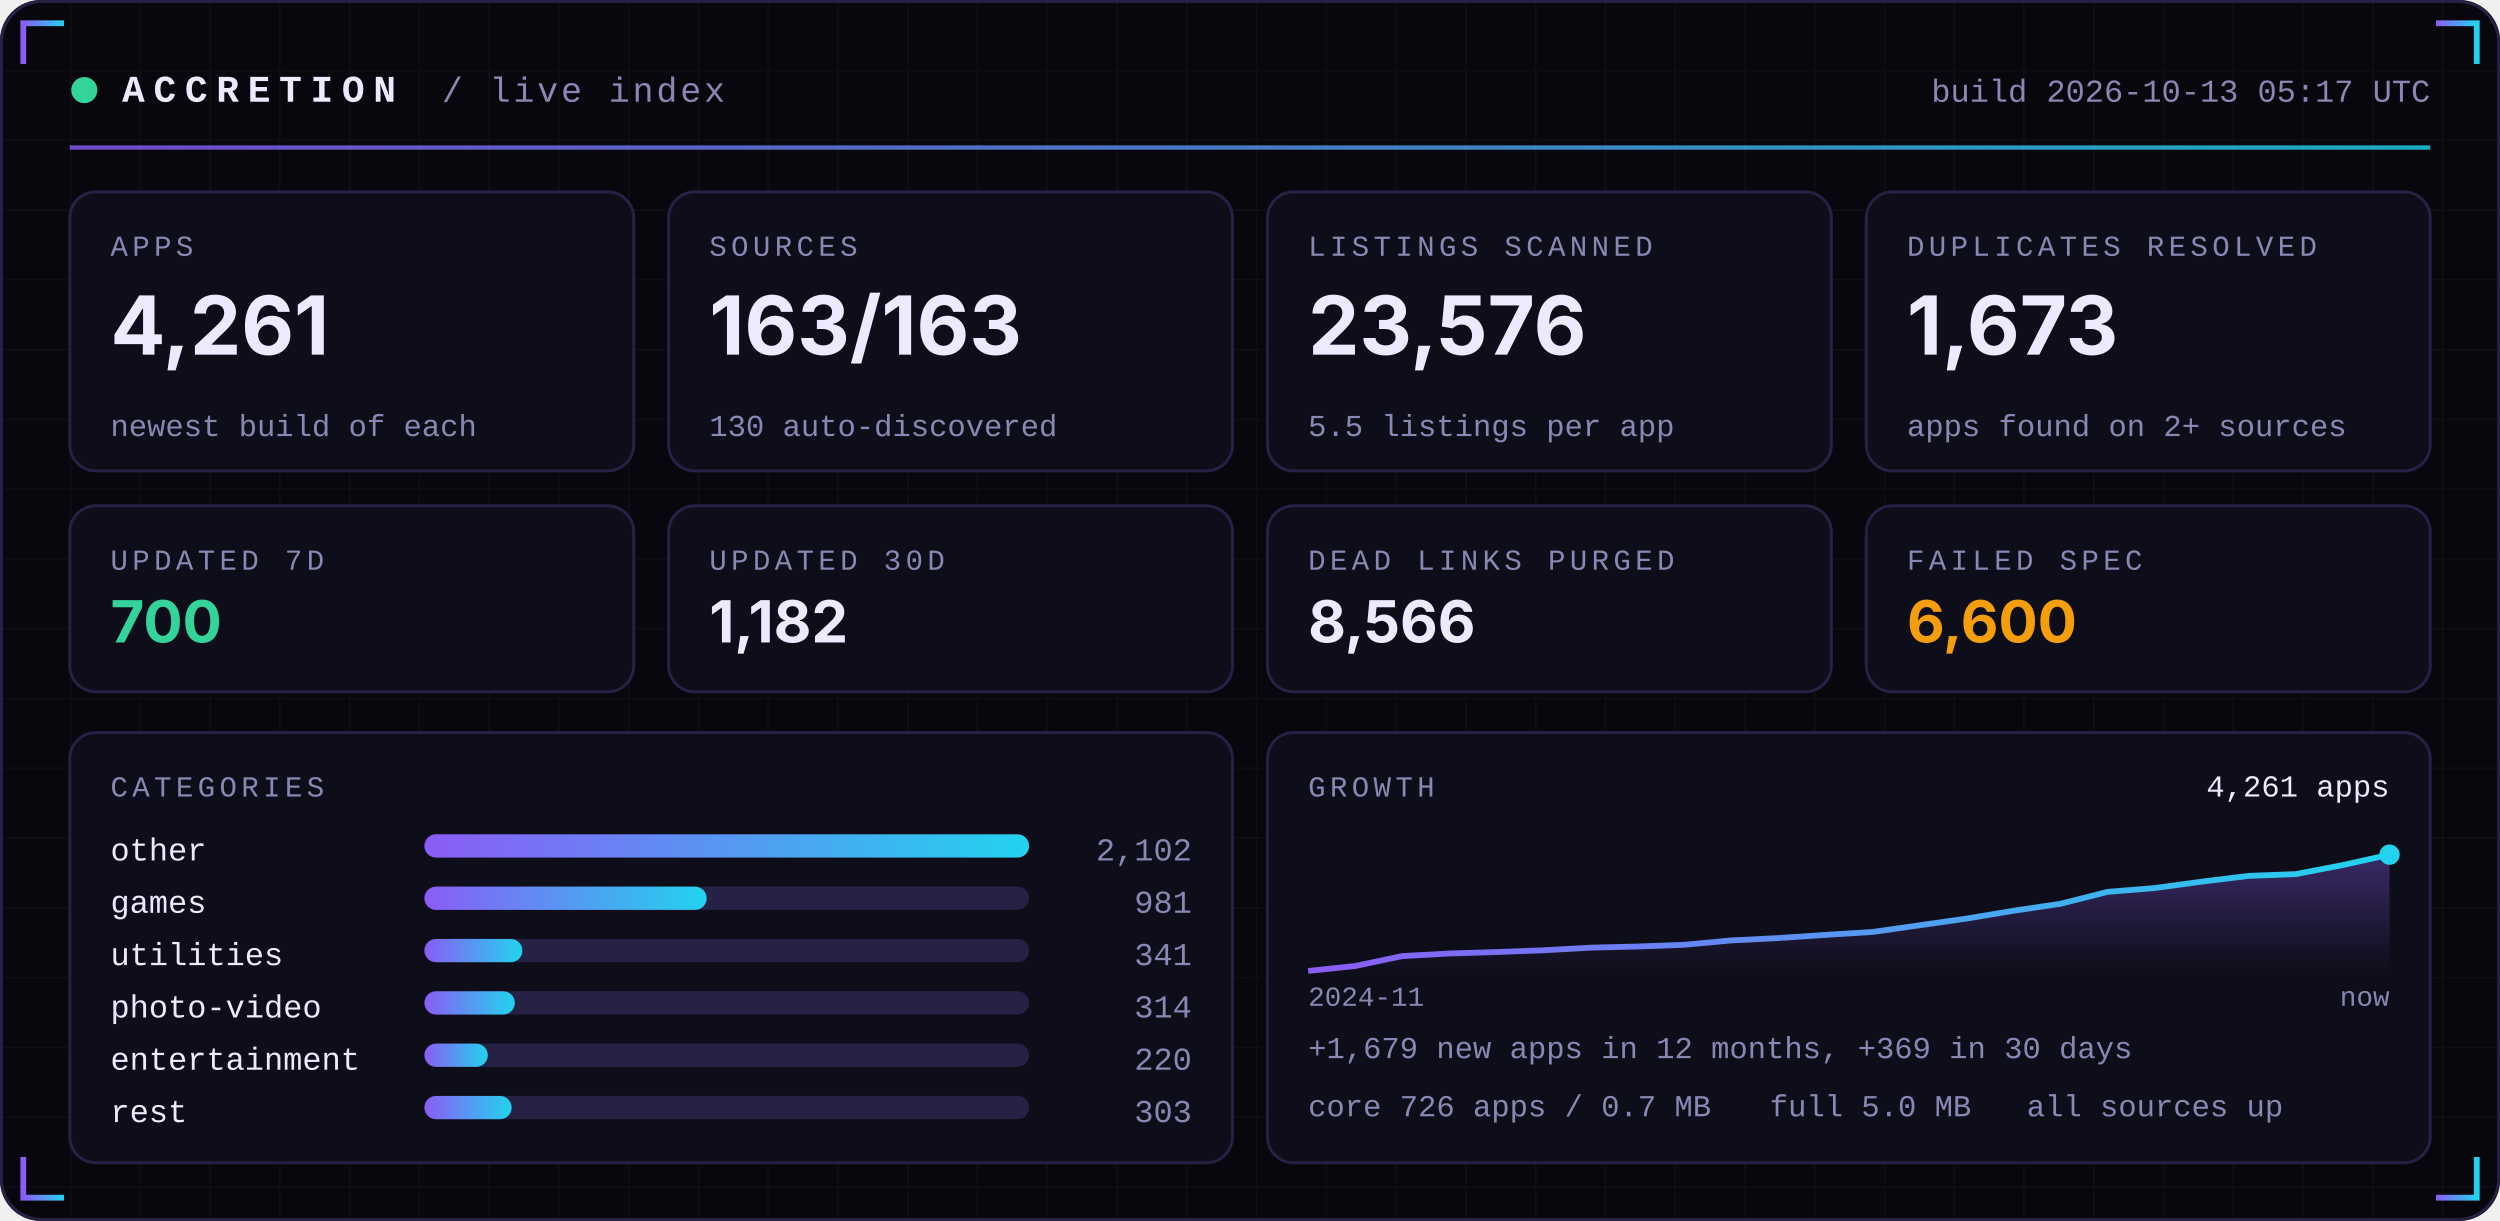
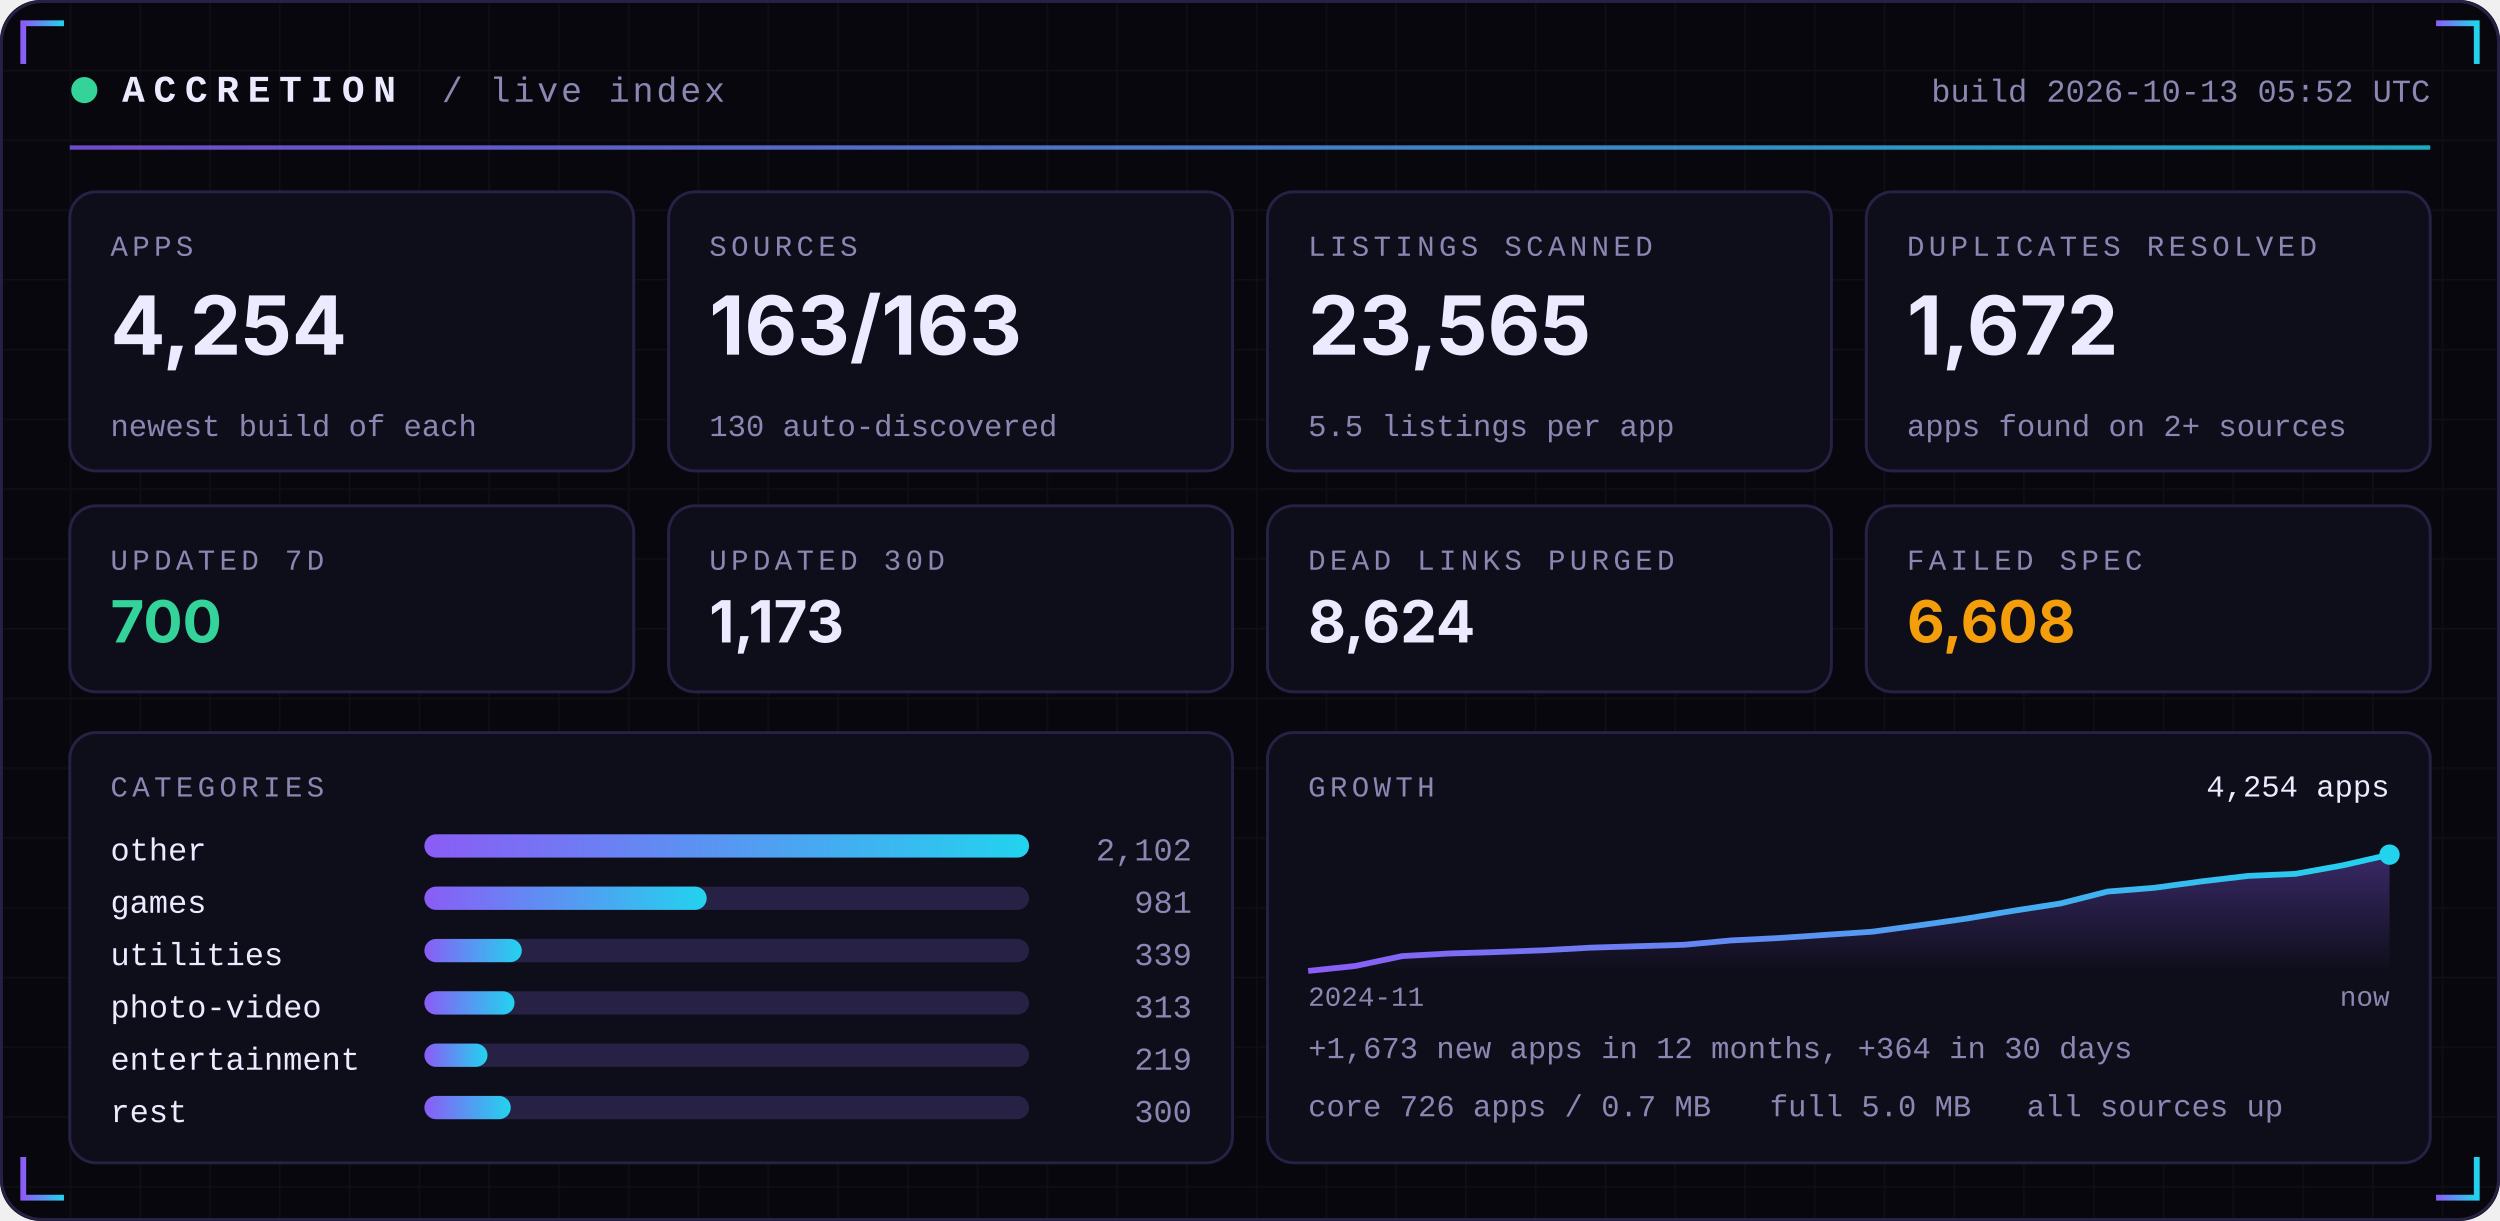
<svg xmlns="http://www.w3.org/2000/svg" width="860" height="420" viewBox="0 0 860 420" role="img">
  <defs>
    <linearGradient id="acc" x1="0" x2="1">
      <stop offset="0" stop-color="#8B5CF6" />
      <stop offset="1" stop-color="#22D3EE" />
    </linearGradient>
    <linearGradient id="area" x1="0" x2="0" y1="0" y2="1">
      <stop offset="0" stop-color="#8B5CF6" stop-opacity="0.35" />
      <stop offset="1" stop-color="#8B5CF6" stop-opacity="0" />
    </linearGradient>
    <pattern id="grid" width="24" height="24" patternUnits="userSpaceOnUse">
      <path d="M24 0H0V24" fill="none" stroke="#FFFFFF" stroke-opacity="0.035" />
    </pattern>
  </defs>
  <rect width="860" height="420" rx="14" fill="#07070D" />
  <rect width="860" height="420" rx="14" fill="url(#grid)" />
  <rect x="0.5" y="0.5" width="859" height="419" rx="14" fill="none" stroke="#262145" />
  <path d="M8 22 V8 H22" stroke="url(#acc)" stroke-width="2" fill="none" />
  <path d="M852 22 V8 H838" stroke="url(#acc)" stroke-width="2" fill="none" />
  <path d="M8 398 V412 H22" stroke="url(#acc)" stroke-width="2" fill="none" />
  <path d="M852 398 V412 H838" stroke="url(#acc)" stroke-width="2" fill="none" />
  <circle cx="29" cy="31" r="4.5" fill="#34D399">
    <animate attributeName="opacity" values="1;0.25;1" dur="2.4s" repeatCount="indefinite" />
  </circle>
  <text x="42" y="35" font-family="ui-monospace,SFMono-Regular,Menlo,Consolas,'Liberation Mono',monospace" font-size="13" font-weight="700" fill="#ECEAFF" text-anchor="start" letter-spacing="3">ACCRETION</text>
  <text x="152" y="35" font-family="ui-monospace,SFMono-Regular,Menlo,Consolas,'Liberation Mono',monospace" font-size="12" font-weight="400" fill="#8B87B3" text-anchor="start" letter-spacing="1">/ live index</text>
-   <text x="836" y="35" font-family="ui-monospace,SFMono-Regular,Menlo,Consolas,'Liberation Mono',monospace" font-size="11" font-weight="400" fill="#8B87B3" text-anchor="end" letter-spacing="0">build 2026-10-13 05:17 UTC</text>
+   <text x="836" y="35" font-family="ui-monospace,SFMono-Regular,Menlo,Consolas,'Liberation Mono',monospace" font-size="11" font-weight="400" fill="#8B87B3" text-anchor="end" letter-spacing="0">build 2026-10-13 05:52 UTC</text>
  <rect x="24" y="50" width="812" height="1.5" fill="url(#acc)" opacity="0.8" />
  <rect x="24.0" y="66" width="194.0" height="96" rx="9" fill="#0E0E1A" stroke="#262145" />
  <text x="38.0" y="88" font-family="ui-monospace,SFMono-Regular,Menlo,Consolas,'Liberation Mono',monospace" font-size="10" font-weight="400" fill="#8B87B3" text-anchor="start" letter-spacing="1.5">APPS</text>
-   <text x="38.0" y="122" font-family="-apple-system,BlinkMacSystemFont,'Segoe UI',Inter,Helvetica,Arial,sans-serif" font-size="28" font-weight="700" fill="#ECEAFF" text-anchor="start" letter-spacing="0">4,261</text>
+   <text x="38.0" y="122" font-family="-apple-system,BlinkMacSystemFont,'Segoe UI',Inter,Helvetica,Arial,sans-serif" font-size="28" font-weight="700" fill="#ECEAFF" text-anchor="start" letter-spacing="0">4,254</text>
  <text x="38.0" y="150" font-family="ui-monospace,SFMono-Regular,Menlo,Consolas,'Liberation Mono',monospace" font-size="10.5" font-weight="400" fill="#8B87B3" text-anchor="start" letter-spacing="0">newest build of each</text>
  <rect x="230.0" y="66" width="194.0" height="96" rx="9" fill="#0E0E1A" stroke="#262145" />
  <text x="244.0" y="88" font-family="ui-monospace,SFMono-Regular,Menlo,Consolas,'Liberation Mono',monospace" font-size="10" font-weight="400" fill="#8B87B3" text-anchor="start" letter-spacing="1.5">SOURCES</text>
  <text x="244.0" y="122" font-family="-apple-system,BlinkMacSystemFont,'Segoe UI',Inter,Helvetica,Arial,sans-serif" font-size="28" font-weight="700" fill="#ECEAFF" text-anchor="start" letter-spacing="0">163/163</text>
  <text x="244.0" y="150" font-family="ui-monospace,SFMono-Regular,Menlo,Consolas,'Liberation Mono',monospace" font-size="10.5" font-weight="400" fill="#8B87B3" text-anchor="start" letter-spacing="0">130 auto-discovered</text>
  <rect x="436.0" y="66" width="194.0" height="96" rx="9" fill="#0E0E1A" stroke="#262145" />
  <text x="450.0" y="88" font-family="ui-monospace,SFMono-Regular,Menlo,Consolas,'Liberation Mono',monospace" font-size="10" font-weight="400" fill="#8B87B3" text-anchor="start" letter-spacing="1.5">LISTINGS SCANNED</text>
-   <text x="450.0" y="122" font-family="-apple-system,BlinkMacSystemFont,'Segoe UI',Inter,Helvetica,Arial,sans-serif" font-size="28" font-weight="700" fill="#ECEAFF" text-anchor="start" letter-spacing="0">23,576</text>
+   <text x="450.0" y="122" font-family="-apple-system,BlinkMacSystemFont,'Segoe UI',Inter,Helvetica,Arial,sans-serif" font-size="28" font-weight="700" fill="#ECEAFF" text-anchor="start" letter-spacing="0">23,565</text>
  <text x="450.0" y="150" font-family="ui-monospace,SFMono-Regular,Menlo,Consolas,'Liberation Mono',monospace" font-size="10.5" font-weight="400" fill="#8B87B3" text-anchor="start" letter-spacing="0">5.5 listings per app</text>
  <rect x="642.0" y="66" width="194.0" height="96" rx="9" fill="#0E0E1A" stroke="#262145" />
  <text x="656.0" y="88" font-family="ui-monospace,SFMono-Regular,Menlo,Consolas,'Liberation Mono',monospace" font-size="10" font-weight="400" fill="#8B87B3" text-anchor="start" letter-spacing="1.5">DUPLICATES RESOLVED</text>
-   <text x="656.0" y="122" font-family="-apple-system,BlinkMacSystemFont,'Segoe UI',Inter,Helvetica,Arial,sans-serif" font-size="28" font-weight="700" fill="#ECEAFF" text-anchor="start" letter-spacing="0">1,673</text>
+   <text x="656.0" y="122" font-family="-apple-system,BlinkMacSystemFont,'Segoe UI',Inter,Helvetica,Arial,sans-serif" font-size="28" font-weight="700" fill="#ECEAFF" text-anchor="start" letter-spacing="0">1,672</text>
  <text x="656.0" y="150" font-family="ui-monospace,SFMono-Regular,Menlo,Consolas,'Liberation Mono',monospace" font-size="10.5" font-weight="400" fill="#8B87B3" text-anchor="start" letter-spacing="0">apps found on 2+ sources</text>
  <rect x="24.0" y="174" width="194.0" height="64" rx="9" fill="#0E0E1A" stroke="#262145" />
  <text x="38.0" y="196" font-family="ui-monospace,SFMono-Regular,Menlo,Consolas,'Liberation Mono',monospace" font-size="10" font-weight="400" fill="#8B87B3" text-anchor="start" letter-spacing="1.5">UPDATED 7D</text>
  <text x="38.0" y="221" font-family="-apple-system,BlinkMacSystemFont,'Segoe UI',Inter,Helvetica,Arial,sans-serif" font-size="20" font-weight="700" fill="#34D399" text-anchor="start" letter-spacing="0">700</text>
  <rect x="230.0" y="174" width="194.0" height="64" rx="9" fill="#0E0E1A" stroke="#262145" />
  <text x="244.0" y="196" font-family="ui-monospace,SFMono-Regular,Menlo,Consolas,'Liberation Mono',monospace" font-size="10" font-weight="400" fill="#8B87B3" text-anchor="start" letter-spacing="1.5">UPDATED 30D</text>
-   <text x="244.0" y="221" font-family="-apple-system,BlinkMacSystemFont,'Segoe UI',Inter,Helvetica,Arial,sans-serif" font-size="20" font-weight="700" fill="#ECEAFF" text-anchor="start" letter-spacing="0">1,182</text>
+   <text x="244.0" y="221" font-family="-apple-system,BlinkMacSystemFont,'Segoe UI',Inter,Helvetica,Arial,sans-serif" font-size="20" font-weight="700" fill="#ECEAFF" text-anchor="start" letter-spacing="0">1,173</text>
  <rect x="436.0" y="174" width="194.0" height="64" rx="9" fill="#0E0E1A" stroke="#262145" />
  <text x="450.0" y="196" font-family="ui-monospace,SFMono-Regular,Menlo,Consolas,'Liberation Mono',monospace" font-size="10" font-weight="400" fill="#8B87B3" text-anchor="start" letter-spacing="1.5">DEAD LINKS PURGED</text>
-   <text x="450.0" y="221" font-family="-apple-system,BlinkMacSystemFont,'Segoe UI',Inter,Helvetica,Arial,sans-serif" font-size="20" font-weight="700" fill="#ECEAFF" text-anchor="start" letter-spacing="0">8,566</text>
+   <text x="450.0" y="221" font-family="-apple-system,BlinkMacSystemFont,'Segoe UI',Inter,Helvetica,Arial,sans-serif" font-size="20" font-weight="700" fill="#ECEAFF" text-anchor="start" letter-spacing="0">8,624</text>
  <rect x="642.0" y="174" width="194.0" height="64" rx="9" fill="#0E0E1A" stroke="#262145" />
  <text x="656.0" y="196" font-family="ui-monospace,SFMono-Regular,Menlo,Consolas,'Liberation Mono',monospace" font-size="10" font-weight="400" fill="#8B87B3" text-anchor="start" letter-spacing="1.5">FAILED SPEC</text>
-   <text x="656.0" y="221" font-family="-apple-system,BlinkMacSystemFont,'Segoe UI',Inter,Helvetica,Arial,sans-serif" font-size="20" font-weight="700" fill="#F59E0B" text-anchor="start" letter-spacing="0">6,600</text>
+   <text x="656.0" y="221" font-family="-apple-system,BlinkMacSystemFont,'Segoe UI',Inter,Helvetica,Arial,sans-serif" font-size="20" font-weight="700" fill="#F59E0B" text-anchor="start" letter-spacing="0">6,608</text>
  <rect x="24" y="252" width="400.0" height="148" rx="9" fill="#0E0E1A" stroke="#262145" />
  <rect x="436.0" y="252" width="400.0" height="148" rx="9" fill="#0E0E1A" stroke="#262145" />
  <text x="38" y="274" font-family="ui-monospace,SFMono-Regular,Menlo,Consolas,'Liberation Mono',monospace" font-size="10" font-weight="400" fill="#8B87B3" text-anchor="start" letter-spacing="1.5">CATEGORIES</text>
  <text x="38" y="296" font-family="ui-monospace,SFMono-Regular,Menlo,Consolas,'Liberation Mono',monospace" font-size="11" font-weight="400" fill="#ECEAFF" text-anchor="start" letter-spacing="0">other</text>
  <rect x="146" y="287" width="208.0" height="8" rx="4" fill="#262145" />
  <rect x="146" y="287" width="208.0" height="8" rx="4" fill="url(#acc)" />
  <text x="410.0" y="296" font-family="ui-monospace,SFMono-Regular,Menlo,Consolas,'Liberation Mono',monospace" font-size="11" font-weight="400" fill="#8B87B3" text-anchor="end" letter-spacing="0">2,102</text>
  <text x="38" y="314" font-family="ui-monospace,SFMono-Regular,Menlo,Consolas,'Liberation Mono',monospace" font-size="11" font-weight="400" fill="#ECEAFF" text-anchor="start" letter-spacing="0">games</text>
  <rect x="146" y="305" width="208.0" height="8" rx="4" fill="#262145" />
  <rect x="146" y="305" width="97.1" height="8" rx="4" fill="url(#acc)" />
  <text x="410.0" y="314" font-family="ui-monospace,SFMono-Regular,Menlo,Consolas,'Liberation Mono',monospace" font-size="11" font-weight="400" fill="#8B87B3" text-anchor="end" letter-spacing="0">981</text>
  <text x="38" y="332" font-family="ui-monospace,SFMono-Regular,Menlo,Consolas,'Liberation Mono',monospace" font-size="11" font-weight="400" fill="#ECEAFF" text-anchor="start" letter-spacing="0">utilities</text>
  <rect x="146" y="323" width="208.0" height="8" rx="4" fill="#262145" />
-   <rect x="146" y="323" width="33.7" height="8" rx="4" fill="url(#acc)" />
-   <text x="410.0" y="332" font-family="ui-monospace,SFMono-Regular,Menlo,Consolas,'Liberation Mono',monospace" font-size="11" font-weight="400" fill="#8B87B3" text-anchor="end" letter-spacing="0">341</text>
+   <rect x="146" y="323" width="33.5" height="8" rx="4" fill="url(#acc)" />
+   <text x="410.0" y="332" font-family="ui-monospace,SFMono-Regular,Menlo,Consolas,'Liberation Mono',monospace" font-size="11" font-weight="400" fill="#8B87B3" text-anchor="end" letter-spacing="0">339</text>
  <text x="38" y="350" font-family="ui-monospace,SFMono-Regular,Menlo,Consolas,'Liberation Mono',monospace" font-size="11" font-weight="400" fill="#ECEAFF" text-anchor="start" letter-spacing="0">photo-video</text>
  <rect x="146" y="341" width="208.0" height="8" rx="4" fill="#262145" />
-   <rect x="146" y="341" width="31.1" height="8" rx="4" fill="url(#acc)" />
-   <text x="410.0" y="350" font-family="ui-monospace,SFMono-Regular,Menlo,Consolas,'Liberation Mono',monospace" font-size="11" font-weight="400" fill="#8B87B3" text-anchor="end" letter-spacing="0">314</text>
+   <rect x="146" y="341" width="31.0" height="8" rx="4" fill="url(#acc)" />
+   <text x="410.0" y="350" font-family="ui-monospace,SFMono-Regular,Menlo,Consolas,'Liberation Mono',monospace" font-size="11" font-weight="400" fill="#8B87B3" text-anchor="end" letter-spacing="0">313</text>
  <text x="38" y="368" font-family="ui-monospace,SFMono-Regular,Menlo,Consolas,'Liberation Mono',monospace" font-size="11" font-weight="400" fill="#ECEAFF" text-anchor="start" letter-spacing="0">entertainment</text>
  <rect x="146" y="359" width="208.0" height="8" rx="4" fill="#262145" />
-   <rect x="146" y="359" width="21.8" height="8" rx="4" fill="url(#acc)" />
-   <text x="410.0" y="368" font-family="ui-monospace,SFMono-Regular,Menlo,Consolas,'Liberation Mono',monospace" font-size="11" font-weight="400" fill="#8B87B3" text-anchor="end" letter-spacing="0">220</text>
+   <rect x="146" y="359" width="21.7" height="8" rx="4" fill="url(#acc)" />
+   <text x="410.0" y="368" font-family="ui-monospace,SFMono-Regular,Menlo,Consolas,'Liberation Mono',monospace" font-size="11" font-weight="400" fill="#8B87B3" text-anchor="end" letter-spacing="0">219</text>
  <text x="38" y="386" font-family="ui-monospace,SFMono-Regular,Menlo,Consolas,'Liberation Mono',monospace" font-size="11" font-weight="400" fill="#ECEAFF" text-anchor="start" letter-spacing="0">rest</text>
  <rect x="146" y="377" width="208.0" height="8" rx="4" fill="#262145" />
-   <rect x="146" y="377" width="30.0" height="8" rx="4" fill="url(#acc)" />
-   <text x="410.0" y="386" font-family="ui-monospace,SFMono-Regular,Menlo,Consolas,'Liberation Mono',monospace" font-size="11" font-weight="400" fill="#8B87B3" text-anchor="end" letter-spacing="0">303</text>
+   <rect x="146" y="377" width="29.7" height="8" rx="4" fill="url(#acc)" />
+   <text x="410.0" y="386" font-family="ui-monospace,SFMono-Regular,Menlo,Consolas,'Liberation Mono',monospace" font-size="11" font-weight="400" fill="#8B87B3" text-anchor="end" letter-spacing="0">300</text>
  <text x="450.0" y="274" font-family="ui-monospace,SFMono-Regular,Menlo,Consolas,'Liberation Mono',monospace" font-size="10" font-weight="400" fill="#8B87B3" text-anchor="start" letter-spacing="1.5">GROWTH</text>
-   <polygon points="450.0,334 450.0,334.0 466.2,332.3 482.3,328.9 498.5,328.0 514.7,327.5 530.9,326.9 547.0,326.0 563.2,325.6 579.4,325.0 595.6,323.5 611.7,322.7 627.9,321.6 644.1,320.6 660.3,318.3 676.4,316.0 692.6,313.3 708.8,310.9 725.0,306.8 741.1,305.5 757.3,303.3 773.5,301.3 789.7,300.7 805.8,297.6 822.0,294.0 822.0,334" fill="url(#area)" />
-   <polyline points="450.0,334.0 466.2,332.3 482.3,328.9 498.5,328.0 514.7,327.5 530.9,326.9 547.0,326.0 563.2,325.6 579.4,325.0 595.6,323.5 611.7,322.7 627.9,321.6 644.1,320.6 660.3,318.3 676.4,316.0 692.6,313.3 708.8,310.9 725.0,306.8 741.1,305.5 757.3,303.3 773.5,301.3 789.7,300.7 805.8,297.6 822.0,294.0" fill="none" stroke="url(#acc)" stroke-width="2" stroke-linejoin="round" />
+   <polygon points="450.0,334 450.0,334.0 466.2,332.3 482.3,328.9 498.5,328.0 514.7,327.5 530.9,326.9 547.0,326.0 563.2,325.5 579.4,325.0 595.6,323.5 611.7,322.7 627.9,321.6 644.1,320.5 660.3,318.3 676.4,316.0 692.6,313.3 708.8,310.8 725.0,306.7 741.1,305.4 757.3,303.2 773.5,301.3 789.7,300.6 805.8,297.7 822.0,294.0 822.0,334" fill="url(#area)" />
+   <polyline points="450.0,334.0 466.2,332.3 482.3,328.9 498.5,328.0 514.7,327.5 530.9,326.9 547.0,326.0 563.2,325.5 579.4,325.0 595.6,323.5 611.7,322.7 627.9,321.6 644.1,320.5 660.3,318.3 676.4,316.0 692.6,313.3 708.8,310.8 725.0,306.7 741.1,305.4 757.3,303.2 773.5,301.3 789.7,300.6 805.8,297.7 822.0,294.0" fill="none" stroke="url(#acc)" stroke-width="2" stroke-linejoin="round" />
  <circle cx="822.0" cy="294.0" r="3.5" fill="#22D3EE" />
-   <text x="822.0" y="274" font-family="ui-monospace,SFMono-Regular,Menlo,Consolas,'Liberation Mono',monospace" font-size="10.5" font-weight="400" fill="#ECEAFF" text-anchor="end" letter-spacing="0">4,261 apps</text>
+   <text x="822.0" y="274" font-family="ui-monospace,SFMono-Regular,Menlo,Consolas,'Liberation Mono',monospace" font-size="10.5" font-weight="400" fill="#ECEAFF" text-anchor="end" letter-spacing="0">4,254 apps</text>
  <text x="450.0" y="346" font-family="ui-monospace,SFMono-Regular,Menlo,Consolas,'Liberation Mono',monospace" font-size="9.5" font-weight="400" fill="#8B87B3" text-anchor="start" letter-spacing="0">2024-11</text>
  <text x="822.0" y="346" font-family="ui-monospace,SFMono-Regular,Menlo,Consolas,'Liberation Mono',monospace" font-size="9.5" font-weight="400" fill="#8B87B3" text-anchor="end" letter-spacing="0">now</text>
-   <text x="450.0" y="364" font-family="ui-monospace,SFMono-Regular,Menlo,Consolas,'Liberation Mono',monospace" font-size="10.5" font-weight="400" fill="#8B87B3" text-anchor="start" letter-spacing="0">+1,679 new apps in 12 months, +369 in 30 days</text>
+   <text x="450.0" y="364" font-family="ui-monospace,SFMono-Regular,Menlo,Consolas,'Liberation Mono',monospace" font-size="10.5" font-weight="400" fill="#8B87B3" text-anchor="start" letter-spacing="0">+1,673 new apps in 12 months, +364 in 30 days</text>
  <text x="450.0" y="384" font-family="ui-monospace,SFMono-Regular,Menlo,Consolas,'Liberation Mono',monospace" font-size="10.5" font-weight="400" fill="#8B87B3" text-anchor="start" letter-spacing="0">core 726 apps / 0.7 MB</text>
  <text x="608.8" y="384" font-family="ui-monospace,SFMono-Regular,Menlo,Consolas,'Liberation Mono',monospace" font-size="10.5" font-weight="400" fill="#8B87B3" text-anchor="start" letter-spacing="0">full 5.0 MB</text>
  <text x="697.2" y="384" font-family="ui-monospace,SFMono-Regular,Menlo,Consolas,'Liberation Mono',monospace" font-size="10.5" font-weight="400" fill="#8B87B3" text-anchor="start" letter-spacing="0">all sources up</text>
</svg>
